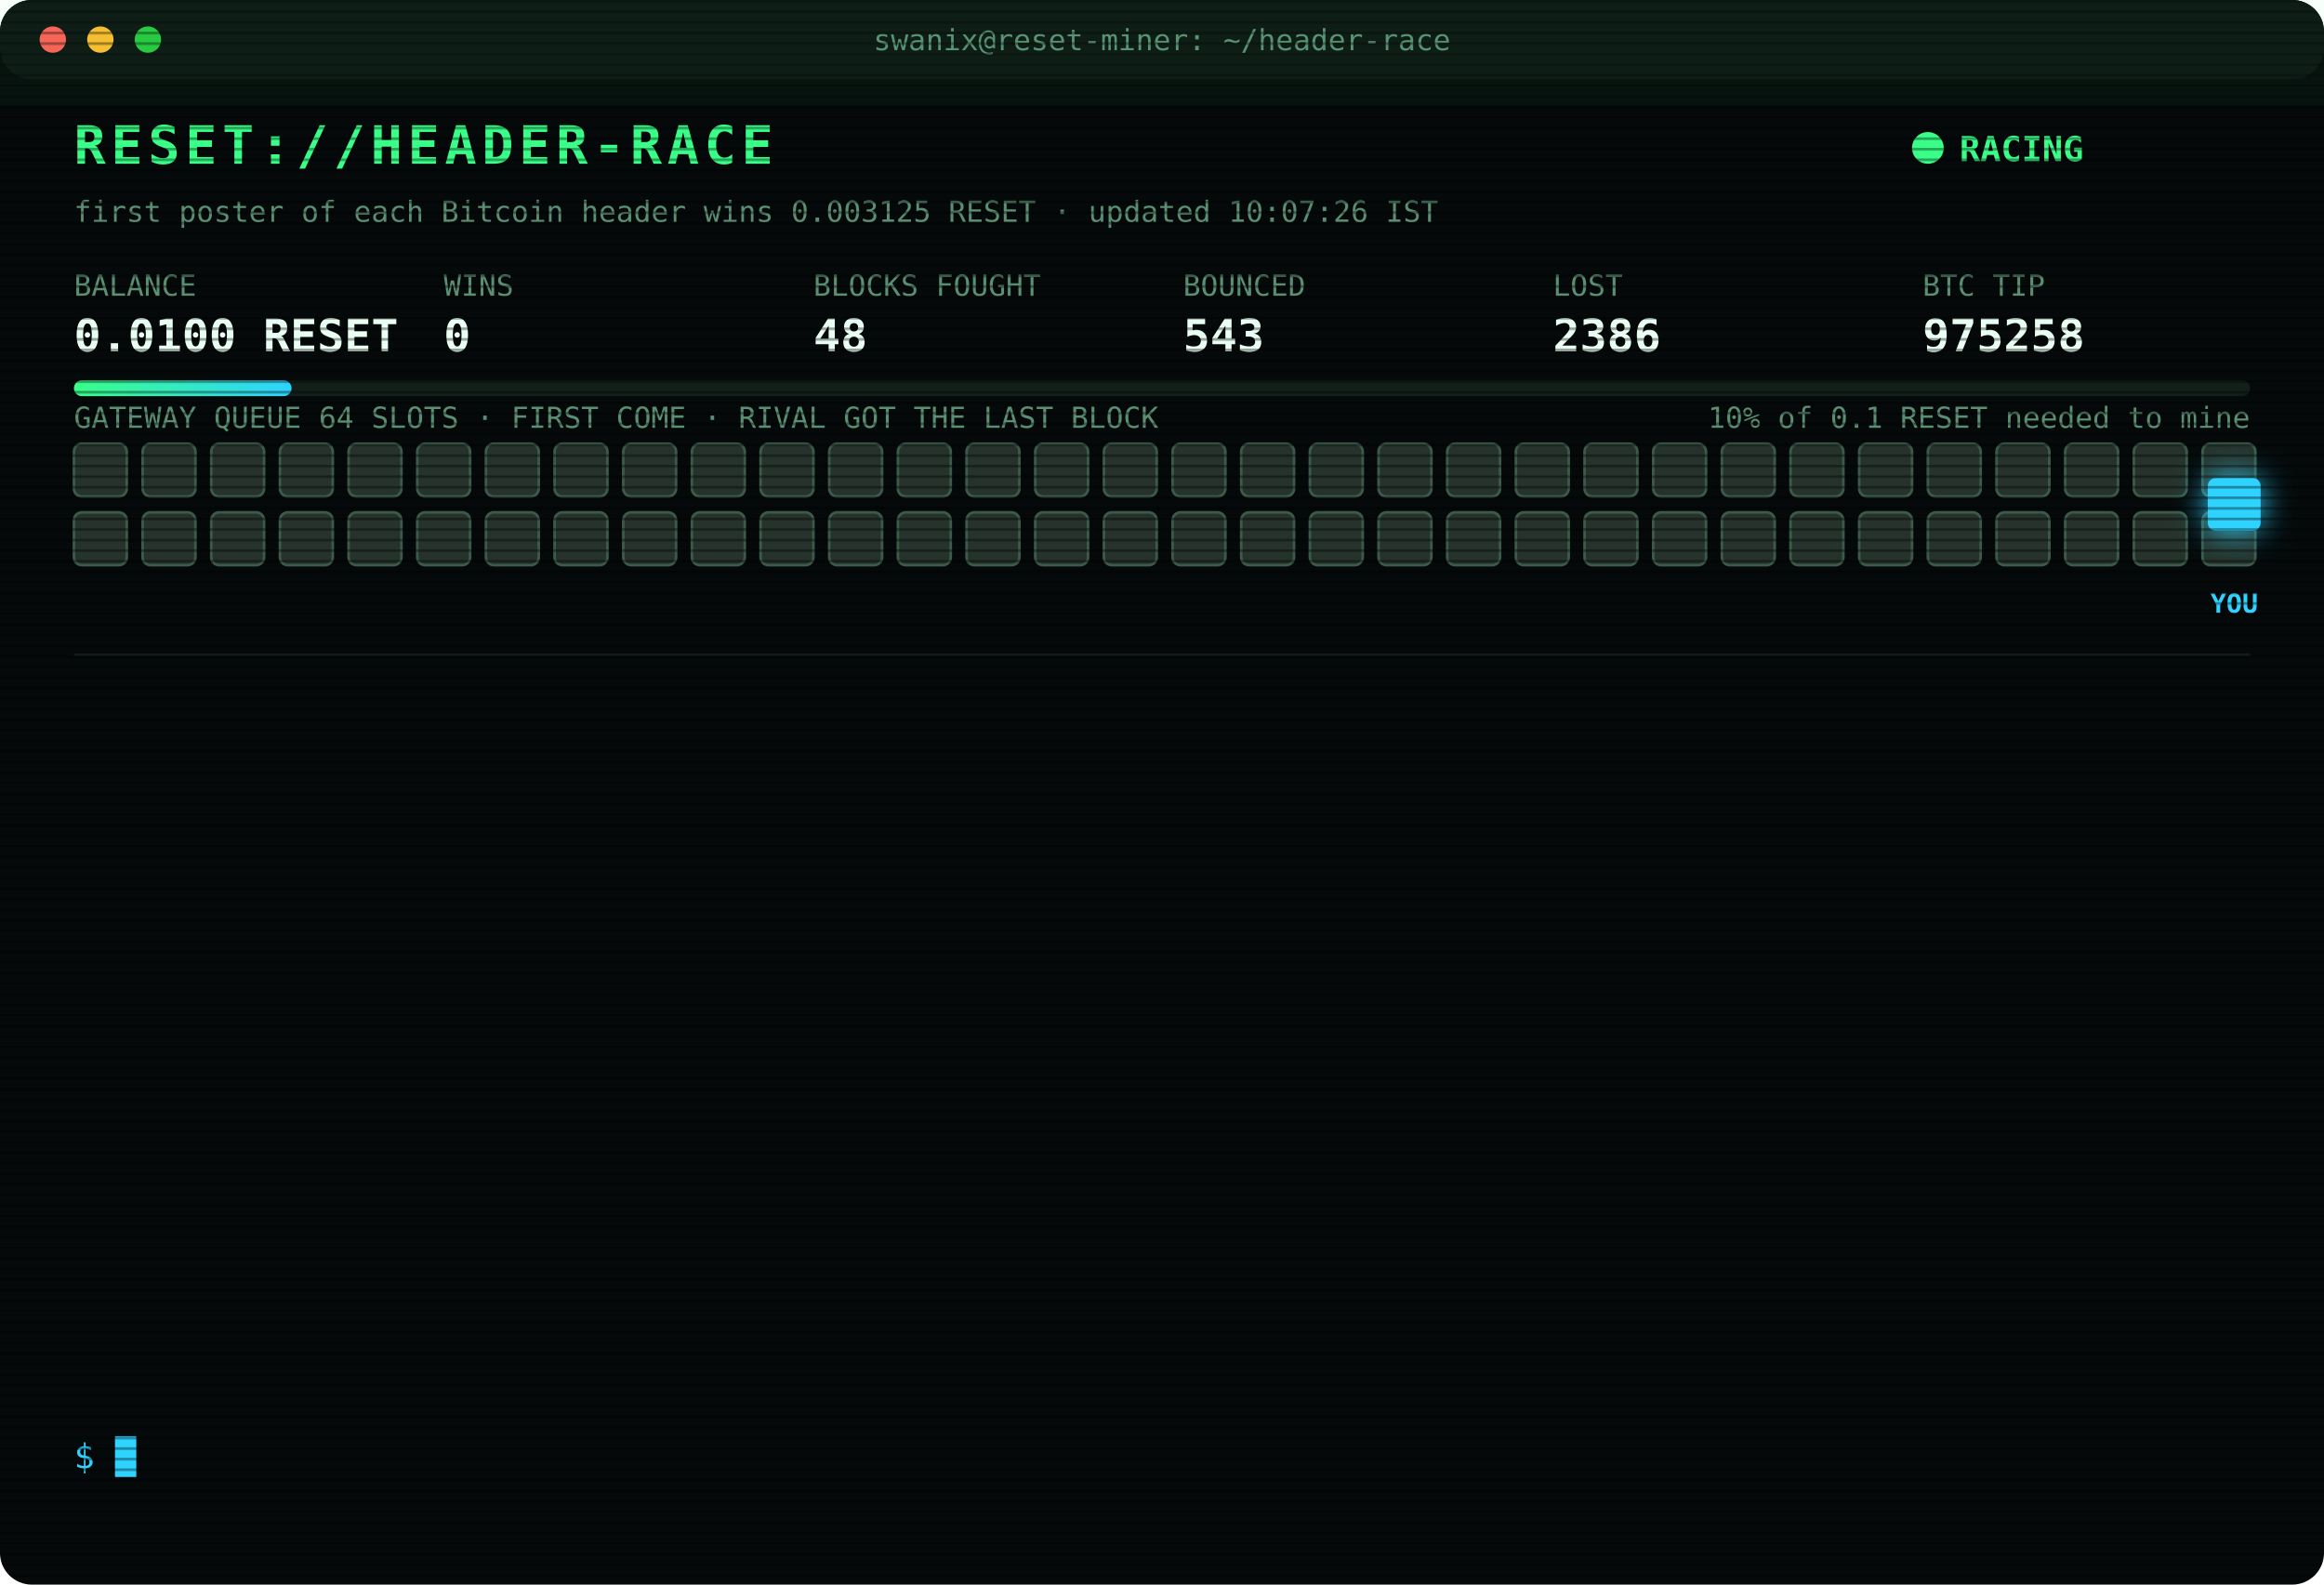
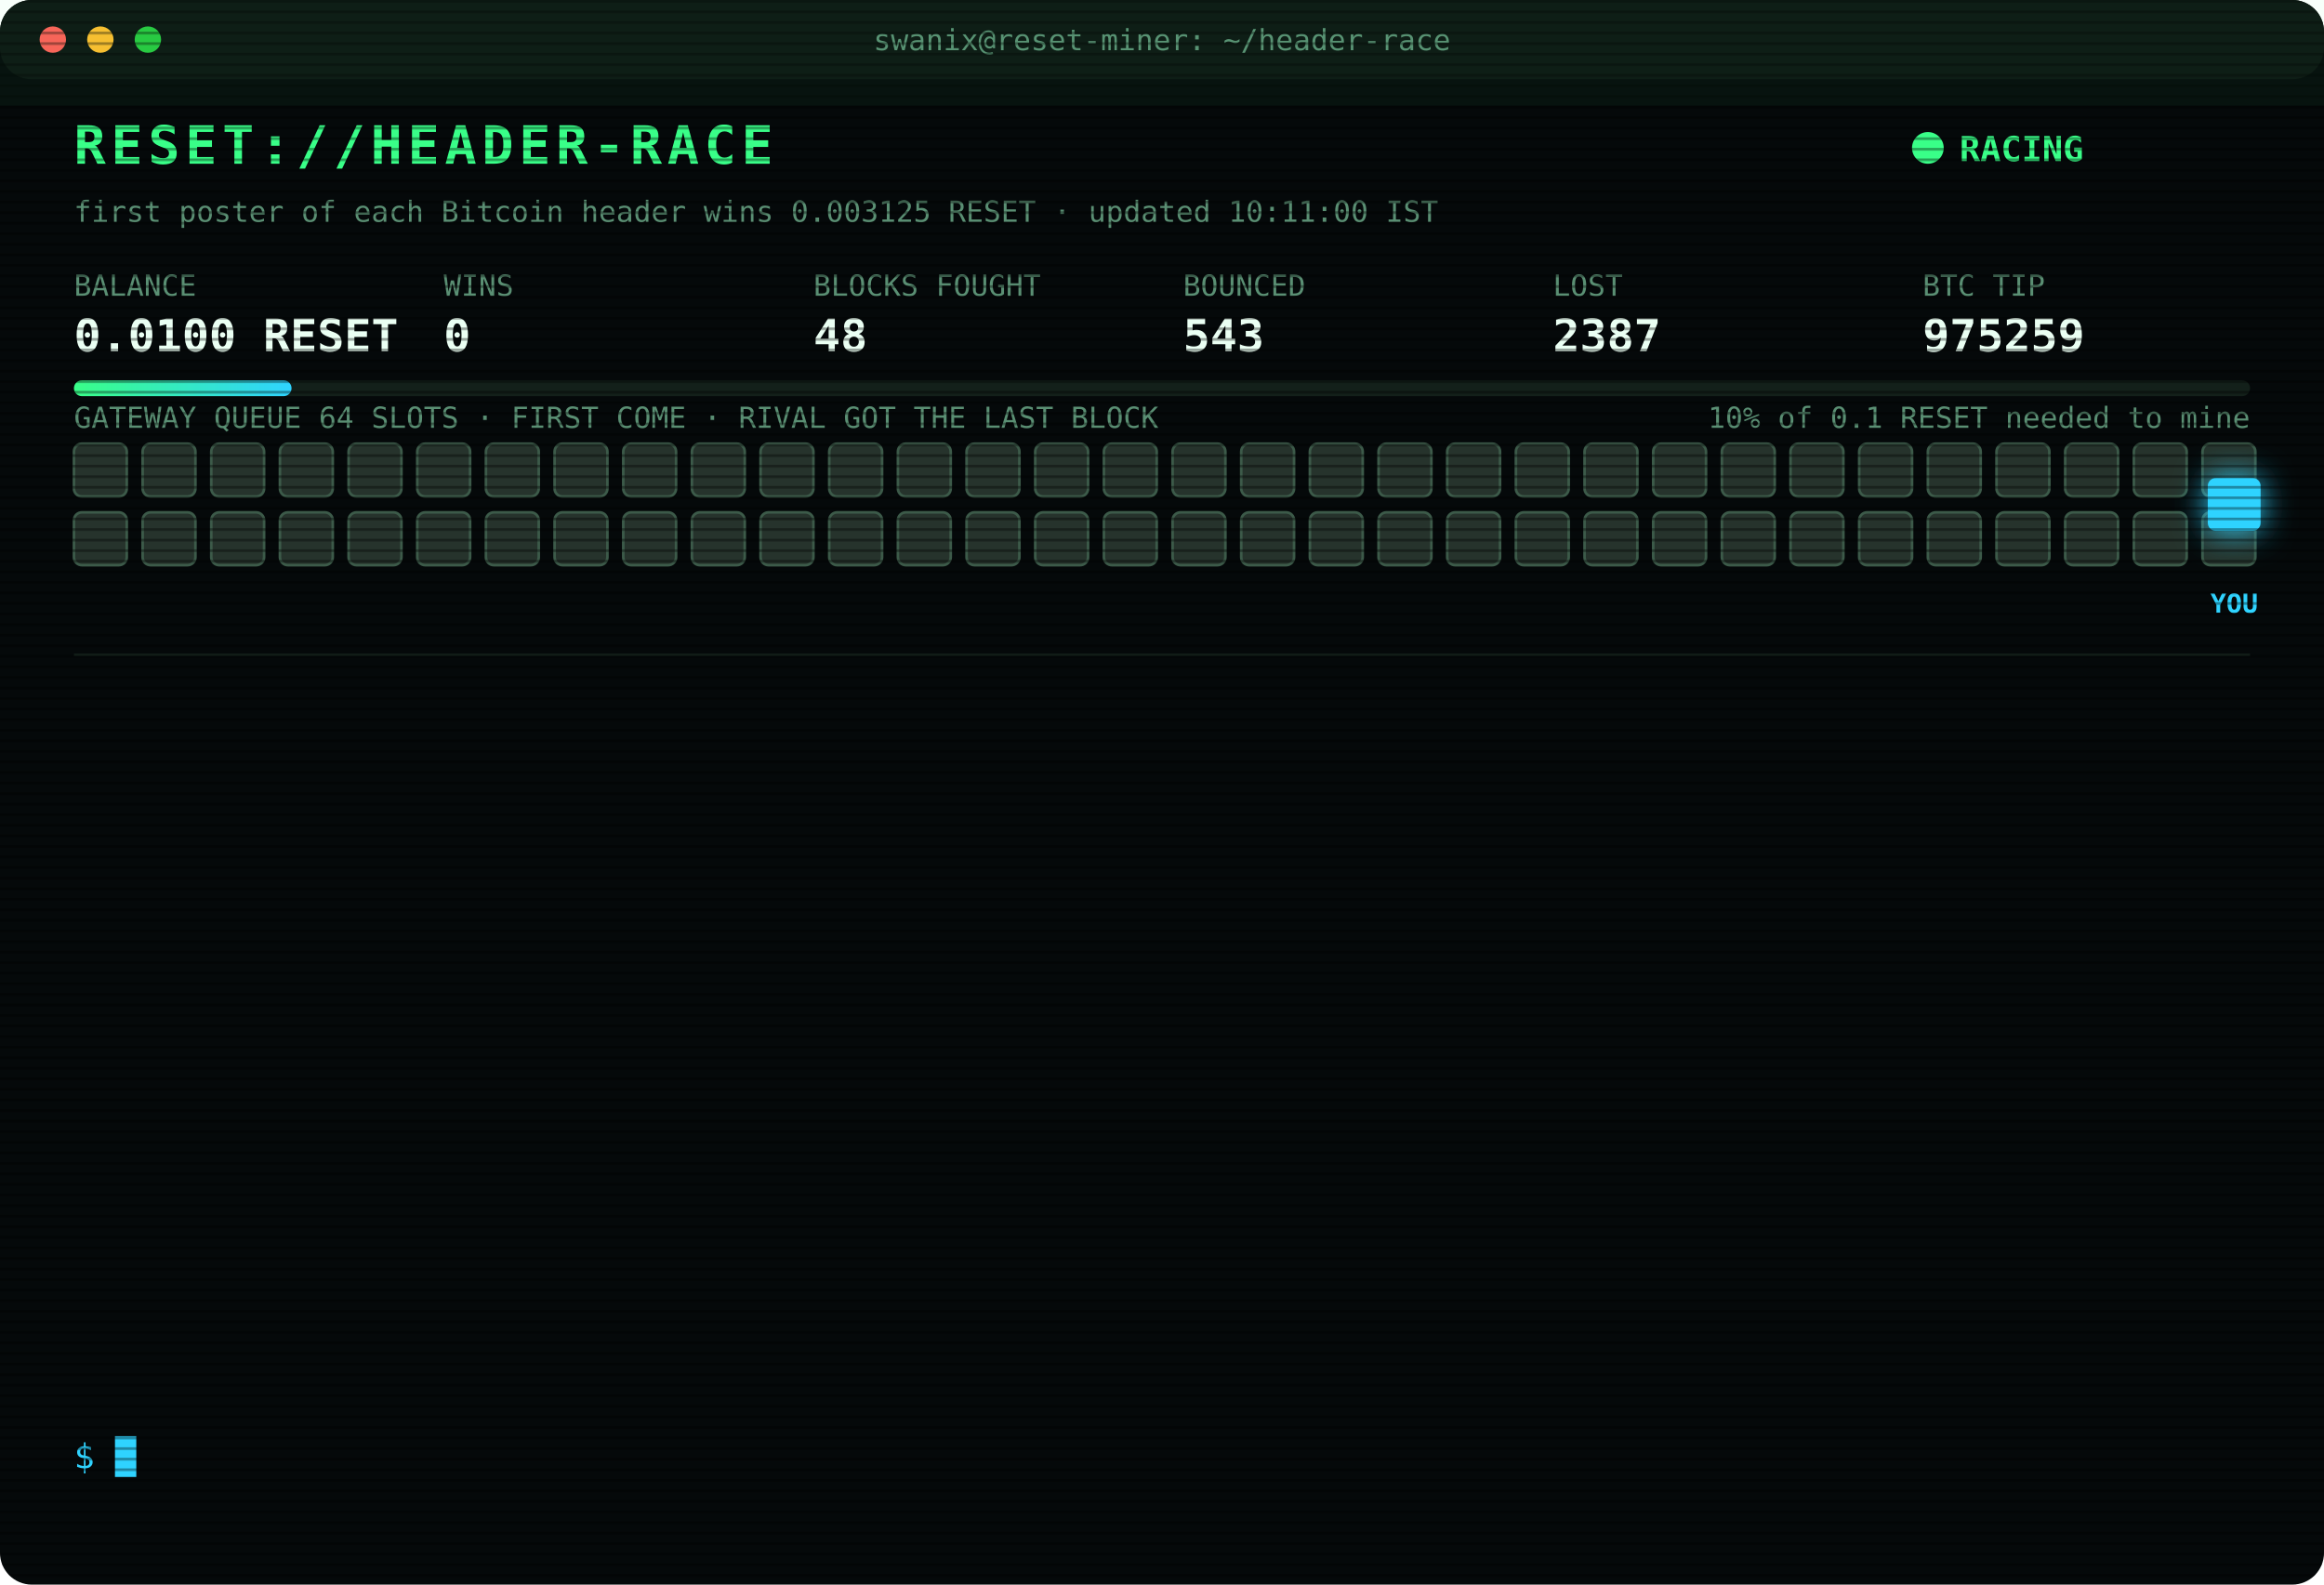
<svg xmlns="http://www.w3.org/2000/svg" width="880" height="600" viewBox="0 0 880 600" font-family="ui-monospace,SFMono-Regular,Menlo,Consolas,monospace">
  <style>
text{font-size:13px;fill:#7CFFB2}
.title{font-size:20px;font-weight:700;fill:#39FF88;letter-spacing:2px;animation:glitch 3s infinite steps(1)}
.sub{fill:#2fd3ff}.k{fill:#5a8f73;font-size:11px}.v{font-size:17px;font-weight:700;fill:#eafff3}
.ts{fill:#3f6b56}.boot{fill:#2fd3ff}.dim{fill:#5a8f73}.bad{fill:#ff4d6d}.warn{fill:#ffd23f}.mag{fill:#ff5cf0}.win{fill:#39FF88;font-weight:700}
.tag{font-size:10px;fill:#2fd3ff;font-weight:700}
.rival{fill:#26332c;stroke:#3c5a49;animation:jam 1.2s infinite alternate}
.idle{fill:#141c18;stroke:#22302a;animation:breathe 4s infinite}
.me{fill:#2fd3ff;filter:drop-shadow(0 0 6px #2fd3ff)}
.hover{animation:nudge 1.1s infinite ease-in-out}.bounce{animation:kick 1.4s infinite}
.ln{opacity:0;animation:in .4s forwards}
.cur{animation:blink 1s infinite steps(1)}
.scan{animation:scan 6s infinite linear}
.led{animation:blink 1.4s infinite}
@keyframes in{from{opacity:0;transform:translateX(-6px)}to{opacity:1;transform:none}}
@keyframes blink{50%{opacity:0}}
@keyframes jam{to{fill:#33463b}}
@keyframes breathe{50%{opacity:.4}}
@keyframes nudge{50%{transform:translateX(-10px)}}
@keyframes kick{0%,100%{transform:none}30%{transform:translateX(-14px)}55%{transform:translateX(10px) translateY(-6px)}}
@keyframes glitch{0%,92%{transform:none}93%{transform:translateX(2px);fill:#ff4d6d}95%{transform:translateX(-2px);fill:#2fd3ff}97%{transform:none}}
@keyframes scan{from{transform:translateY(-40px)}to{transform:translateY(600px)}}
</style>
  <defs>
    <pattern id="sl" width="4" height="4" patternUnits="userSpaceOnUse">
      <rect width="4" height="1" fill="#000" opacity=".35" />
    </pattern>
    <linearGradient id="bar">
      <stop offset="0" stop-color="#39FF88" />
      <stop offset="1" stop-color="#2fd3ff" />
    </linearGradient>
  </defs>
  <rect width="880" height="600" rx="12" fill="#05090a" />
  <rect width="880" height="30" rx="12" fill="#0d1512" />
  <circle cx="20" cy="15" r="5" fill="#ff5f57" />
  <circle cx="38" cy="15" r="5" fill="#febc2e" />
  <circle cx="56" cy="15" r="5" fill="#28c840" />
  <text x="440" y="19" text-anchor="middle" class="k">swanix@reset-miner: ~/header-race</text>
  <text x="28" y="62" class="title">RESET://HEADER-RACE</text>
  <circle class="led" cx="730" cy="56" r="6" fill="#39FF88" />
  <text x="742" y="61" class="win">RACING</text>
-   <text x="28" y="84" class="k">first poster of each Bitcoin header wins 0.003125 RESET · updated 10:07:26 IST</text>
+   <text x="28" y="84" class="k">first poster of each Bitcoin header wins 0.003125 RESET · updated 10:11:00 IST</text>
  <text x="28" y="112" class="k">BALANCE</text>
  <text x="28" y="133" class="v">0.0100 RESET</text>
  <text x="168" y="112" class="k">WINS</text>
  <text x="168" y="133" class="v">0</text>
  <text x="308" y="112" class="k">BLOCKS FOUGHT</text>
  <text x="308" y="133" class="v">48</text>
  <text x="448" y="112" class="k">BOUNCED</text>
  <text x="448" y="133" class="v">543</text>
  <text x="588" y="112" class="k">LOST</text>
-   <text x="588" y="133" class="v">2386</text>
+   <text x="588" y="133" class="v">2387</text>
  <text x="728" y="112" class="k">BTC TIP</text>
-   <text x="728" y="133" class="v">975258</text>
+   <text x="728" y="133" class="v">975259</text>
  <rect x="28" y="144" width="824" height="6" rx="3" fill="#13201a" />
  <rect x="28" y="144" width="82.4" height="6" rx="3" fill="url(#bar)" />
  <text x="852" y="162" text-anchor="end" class="k">10% of 0.1 RESET needed to mine</text>
  <text x="28" y="162" class="k">GATEWAY QUEUE 64 SLOTS · FIRST COME · RIVAL GOT THE LAST BLOCK</text>
  <rect class="rival" x="28" y="168" width="20" height="20" rx="3" style="animation-delay:0.00s" />
  <rect class="rival" x="54" y="168" width="20" height="20" rx="3" style="animation-delay:0.05s" />
  <rect class="rival" x="80" y="168" width="20" height="20" rx="3" style="animation-delay:0.10s" />
  <rect class="rival" x="106" y="168" width="20" height="20" rx="3" style="animation-delay:0.15s" />
  <rect class="rival" x="132" y="168" width="20" height="20" rx="3" style="animation-delay:0.20s" />
  <rect class="rival" x="158" y="168" width="20" height="20" rx="3" style="animation-delay:0.25s" />
  <rect class="rival" x="184" y="168" width="20" height="20" rx="3" style="animation-delay:0.30s" />
  <rect class="rival" x="210" y="168" width="20" height="20" rx="3" style="animation-delay:0.35s" />
  <rect class="rival" x="236" y="168" width="20" height="20" rx="3" style="animation-delay:0.40s" />
  <rect class="rival" x="262" y="168" width="20" height="20" rx="3" style="animation-delay:0.45s" />
  <rect class="rival" x="288" y="168" width="20" height="20" rx="3" style="animation-delay:0.50s" />
  <rect class="rival" x="314" y="168" width="20" height="20" rx="3" style="animation-delay:0.55s" />
  <rect class="rival" x="340" y="168" width="20" height="20" rx="3" style="animation-delay:0.60s" />
  <rect class="rival" x="366" y="168" width="20" height="20" rx="3" style="animation-delay:0.65s" />
  <rect class="rival" x="392" y="168" width="20" height="20" rx="3" style="animation-delay:0.70s" />
  <rect class="rival" x="418" y="168" width="20" height="20" rx="3" style="animation-delay:0.75s" />
  <rect class="rival" x="444" y="168" width="20" height="20" rx="3" style="animation-delay:0.80s" />
  <rect class="rival" x="470" y="168" width="20" height="20" rx="3" style="animation-delay:0.85s" />
  <rect class="rival" x="496" y="168" width="20" height="20" rx="3" style="animation-delay:0.90s" />
  <rect class="rival" x="522" y="168" width="20" height="20" rx="3" style="animation-delay:0.95s" />
  <rect class="rival" x="548" y="168" width="20" height="20" rx="3" style="animation-delay:1.00s" />
  <rect class="rival" x="574" y="168" width="20" height="20" rx="3" style="animation-delay:1.05s" />
  <rect class="rival" x="600" y="168" width="20" height="20" rx="3" style="animation-delay:1.10s" />
  <rect class="rival" x="626" y="168" width="20" height="20" rx="3" style="animation-delay:1.15s" />
  <rect class="rival" x="652" y="168" width="20" height="20" rx="3" style="animation-delay:1.20s" />
  <rect class="rival" x="678" y="168" width="20" height="20" rx="3" style="animation-delay:1.25s" />
  <rect class="rival" x="704" y="168" width="20" height="20" rx="3" style="animation-delay:1.30s" />
  <rect class="rival" x="730" y="168" width="20" height="20" rx="3" style="animation-delay:1.35s" />
  <rect class="rival" x="756" y="168" width="20" height="20" rx="3" style="animation-delay:1.40s" />
  <rect class="rival" x="782" y="168" width="20" height="20" rx="3" style="animation-delay:1.45s" />
  <rect class="rival" x="808" y="168" width="20" height="20" rx="3" style="animation-delay:1.50s" />
  <rect class="rival" x="834" y="168" width="20" height="20" rx="3" style="animation-delay:1.55s" />
  <rect class="rival" x="28" y="194" width="20" height="20" rx="3" style="animation-delay:1.60s" />
  <rect class="rival" x="54" y="194" width="20" height="20" rx="3" style="animation-delay:1.65s" />
  <rect class="rival" x="80" y="194" width="20" height="20" rx="3" style="animation-delay:1.70s" />
  <rect class="rival" x="106" y="194" width="20" height="20" rx="3" style="animation-delay:1.75s" />
  <rect class="rival" x="132" y="194" width="20" height="20" rx="3" style="animation-delay:1.80s" />
  <rect class="rival" x="158" y="194" width="20" height="20" rx="3" style="animation-delay:1.85s" />
  <rect class="rival" x="184" y="194" width="20" height="20" rx="3" style="animation-delay:1.90s" />
  <rect class="rival" x="210" y="194" width="20" height="20" rx="3" style="animation-delay:1.95s" />
  <rect class="rival" x="236" y="194" width="20" height="20" rx="3" style="animation-delay:2.00s" />
  <rect class="rival" x="262" y="194" width="20" height="20" rx="3" style="animation-delay:2.05s" />
  <rect class="rival" x="288" y="194" width="20" height="20" rx="3" style="animation-delay:2.10s" />
  <rect class="rival" x="314" y="194" width="20" height="20" rx="3" style="animation-delay:2.15s" />
  <rect class="rival" x="340" y="194" width="20" height="20" rx="3" style="animation-delay:2.20s" />
  <rect class="rival" x="366" y="194" width="20" height="20" rx="3" style="animation-delay:2.25s" />
  <rect class="rival" x="392" y="194" width="20" height="20" rx="3" style="animation-delay:2.30s" />
  <rect class="rival" x="418" y="194" width="20" height="20" rx="3" style="animation-delay:2.35s" />
  <rect class="rival" x="444" y="194" width="20" height="20" rx="3" style="animation-delay:2.40s" />
  <rect class="rival" x="470" y="194" width="20" height="20" rx="3" style="animation-delay:2.45s" />
  <rect class="rival" x="496" y="194" width="20" height="20" rx="3" style="animation-delay:2.50s" />
  <rect class="rival" x="522" y="194" width="20" height="20" rx="3" style="animation-delay:2.55s" />
  <rect class="rival" x="548" y="194" width="20" height="20" rx="3" style="animation-delay:2.60s" />
  <rect class="rival" x="574" y="194" width="20" height="20" rx="3" style="animation-delay:2.65s" />
  <rect class="rival" x="600" y="194" width="20" height="20" rx="3" style="animation-delay:2.70s" />
  <rect class="rival" x="626" y="194" width="20" height="20" rx="3" style="animation-delay:2.75s" />
  <rect class="rival" x="652" y="194" width="20" height="20" rx="3" style="animation-delay:2.80s" />
  <rect class="rival" x="678" y="194" width="20" height="20" rx="3" style="animation-delay:2.85s" />
  <rect class="rival" x="704" y="194" width="20" height="20" rx="3" style="animation-delay:2.90s" />
  <rect class="rival" x="730" y="194" width="20" height="20" rx="3" style="animation-delay:2.95s" />
  <rect class="rival" x="756" y="194" width="20" height="20" rx="3" style="animation-delay:3.00s" />
  <rect class="rival" x="782" y="194" width="20" height="20" rx="3" style="animation-delay:3.05s" />
  <rect class="rival" x="808" y="194" width="20" height="20" rx="3" style="animation-delay:3.10s" />
  <rect class="rival" x="834" y="194" width="20" height="20" rx="3" style="animation-delay:3.15s" />
  <g class="hover">
    <rect class="me" x="836" y="181" width="20" height="20" rx="3" />
    <text class="tag" x="846" y="232" text-anchor="middle">YOU</text>
  </g>
  <line x1="28" x2="852" y1="248" y2="248" stroke="#13201a" />
  <g class="ln" style="animation-delay:0.40s">
-     <text x="28" y="270" class="ts">08:20:58</text>
-     <text x="104" y="270" class="bad">[LOST] #975246 taken by a rival miner</text>
+     <text x="28" y="270" class="ts">08:27:30</text>
+     <text x="104" y="270" class="bad">[LOST] #975247 taken by a rival miner</text>
  </g>
  <g class="ln" style="animation-delay:0.65s">
-     <text x="28" y="292" class="ts">08:27:30</text>
-     <text x="104" y="292" class="bad">[LOST] #975247 taken by a rival miner</text>
+     <text x="28" y="292" class="ts">08:51:30</text>
+     <text x="104" y="292" class="bad">[LOST] #975248 taken by a rival miner</text>
  </g>
  <g class="ln" style="animation-delay:0.90s">
-     <text x="28" y="314" class="ts">08:51:30</text>
-     <text x="104" y="314" class="bad">[LOST] #975248 taken by a rival miner</text>
+     <text x="28" y="314" class="ts">08:53:13</text>
+     <text x="104" y="314" class="bad">[LOST] #975250 taken by a rival miner</text>
  </g>
  <g class="ln" style="animation-delay:1.15s">
-     <text x="28" y="336" class="ts">08:53:13</text>
-     <text x="104" y="336" class="bad">[LOST] #975250 taken by a rival miner</text>
+     <text x="28" y="336" class="ts">09:02:32</text>
+     <text x="104" y="336" class="bad">[LOST] #975251 taken by a rival miner</text>
  </g>
  <g class="ln" style="animation-delay:1.40s">
-     <text x="28" y="358" class="ts">09:02:32</text>
-     <text x="104" y="358" class="bad">[LOST] #975251 taken by a rival miner</text>
+     <text x="28" y="358" class="ts">09:08:58</text>
+     <text x="104" y="358" class="bad">[LOST] #975252 taken by a rival miner</text>
  </g>
  <g class="ln" style="animation-delay:1.65s">
-     <text x="28" y="380" class="ts">09:08:58</text>
-     <text x="104" y="380" class="bad">[LOST] #975252 taken by a rival miner</text>
+     <text x="28" y="380" class="ts">09:15:19</text>
+     <text x="104" y="380" class="bad">[LOST] #975253 taken by a rival miner</text>
  </g>
  <g class="ln" style="animation-delay:1.90s">
-     <text x="28" y="402" class="ts">09:15:19</text>
-     <text x="104" y="402" class="bad">[LOST] #975253 taken by a rival miner</text>
+     <text x="28" y="402" class="ts">09:25:32</text>
+     <text x="104" y="402" class="dim">[STINT END] calls 782 · wins 0</text>
  </g>
  <g class="ln" style="animation-delay:2.15s">
-     <text x="28" y="424" class="ts">09:25:32</text>
-     <text x="104" y="424" class="dim">[STINT END] calls 782 · wins 0</text>
+     <text x="28" y="424" class="ts">09:30:24</text>
+     <text x="104" y="424" class="boot">[BOOT] racer v3 online · 3 feeds · stint 340m</text>
  </g>
  <g class="ln" style="animation-delay:2.40s">
-     <text x="28" y="446" class="ts">09:30:24</text>
-     <text x="104" y="446" class="boot">[BOOT] racer v3 online · 3 feeds · stint 340m</text>
+     <text x="28" y="446" class="ts">09:37:31</text>
+     <text x="104" y="446" class="bad">[LOST] #975254 taken by a rival miner</text>
  </g>
  <g class="ln" style="animation-delay:2.65s">
-     <text x="28" y="468" class="ts">09:37:31</text>
-     <text x="104" y="468" class="bad">[LOST] #975254 taken by a rival miner</text>
+     <text x="28" y="468" class="ts">09:56:19</text>
+     <text x="104" y="468" class="bad">[LOST] #975256 taken by a rival miner</text>
  </g>
  <g class="ln" style="animation-delay:2.90s">
-     <text x="28" y="490" class="ts">09:56:19</text>
-     <text x="104" y="490" class="bad">[LOST] #975256 taken by a rival miner</text>
+     <text x="28" y="490" class="ts">10:02:34</text>
+     <text x="104" y="490" class="bad">[LOST] #975257 taken by a rival miner</text>
  </g>
  <g class="ln" style="animation-delay:3.15s">
-     <text x="28" y="512" class="ts">10:02:34</text>
-     <text x="104" y="512" class="bad">[LOST] #975257 taken by a rival miner</text>
+     <text x="28" y="512" class="ts">10:07:26</text>
+     <text x="104" y="512" class="bad">[LOST] #975258 taken by a rival miner</text>
  </g>
  <g class="ln" style="animation-delay:3.40s">
-     <text x="28" y="534" class="ts">10:07:26</text>
-     <text x="104" y="534" class="bad">[LOST] #975258 taken by a rival miner</text>
+     <text x="28" y="534" class="ts">10:11:00</text>
+     <text x="104" y="534" class="bad">[LOST] #975259 taken by a rival miner</text>
  </g>
  <text x="28" y="556" class="sub">$ <tspan class="cur">█</tspan>
  </text>
  <rect width="880" height="600" rx="12" fill="url(#sl)" pointer-events="none" />
  <rect class="scan" width="880" height="40" fill="#39FF88" opacity=".04" />
</svg>
